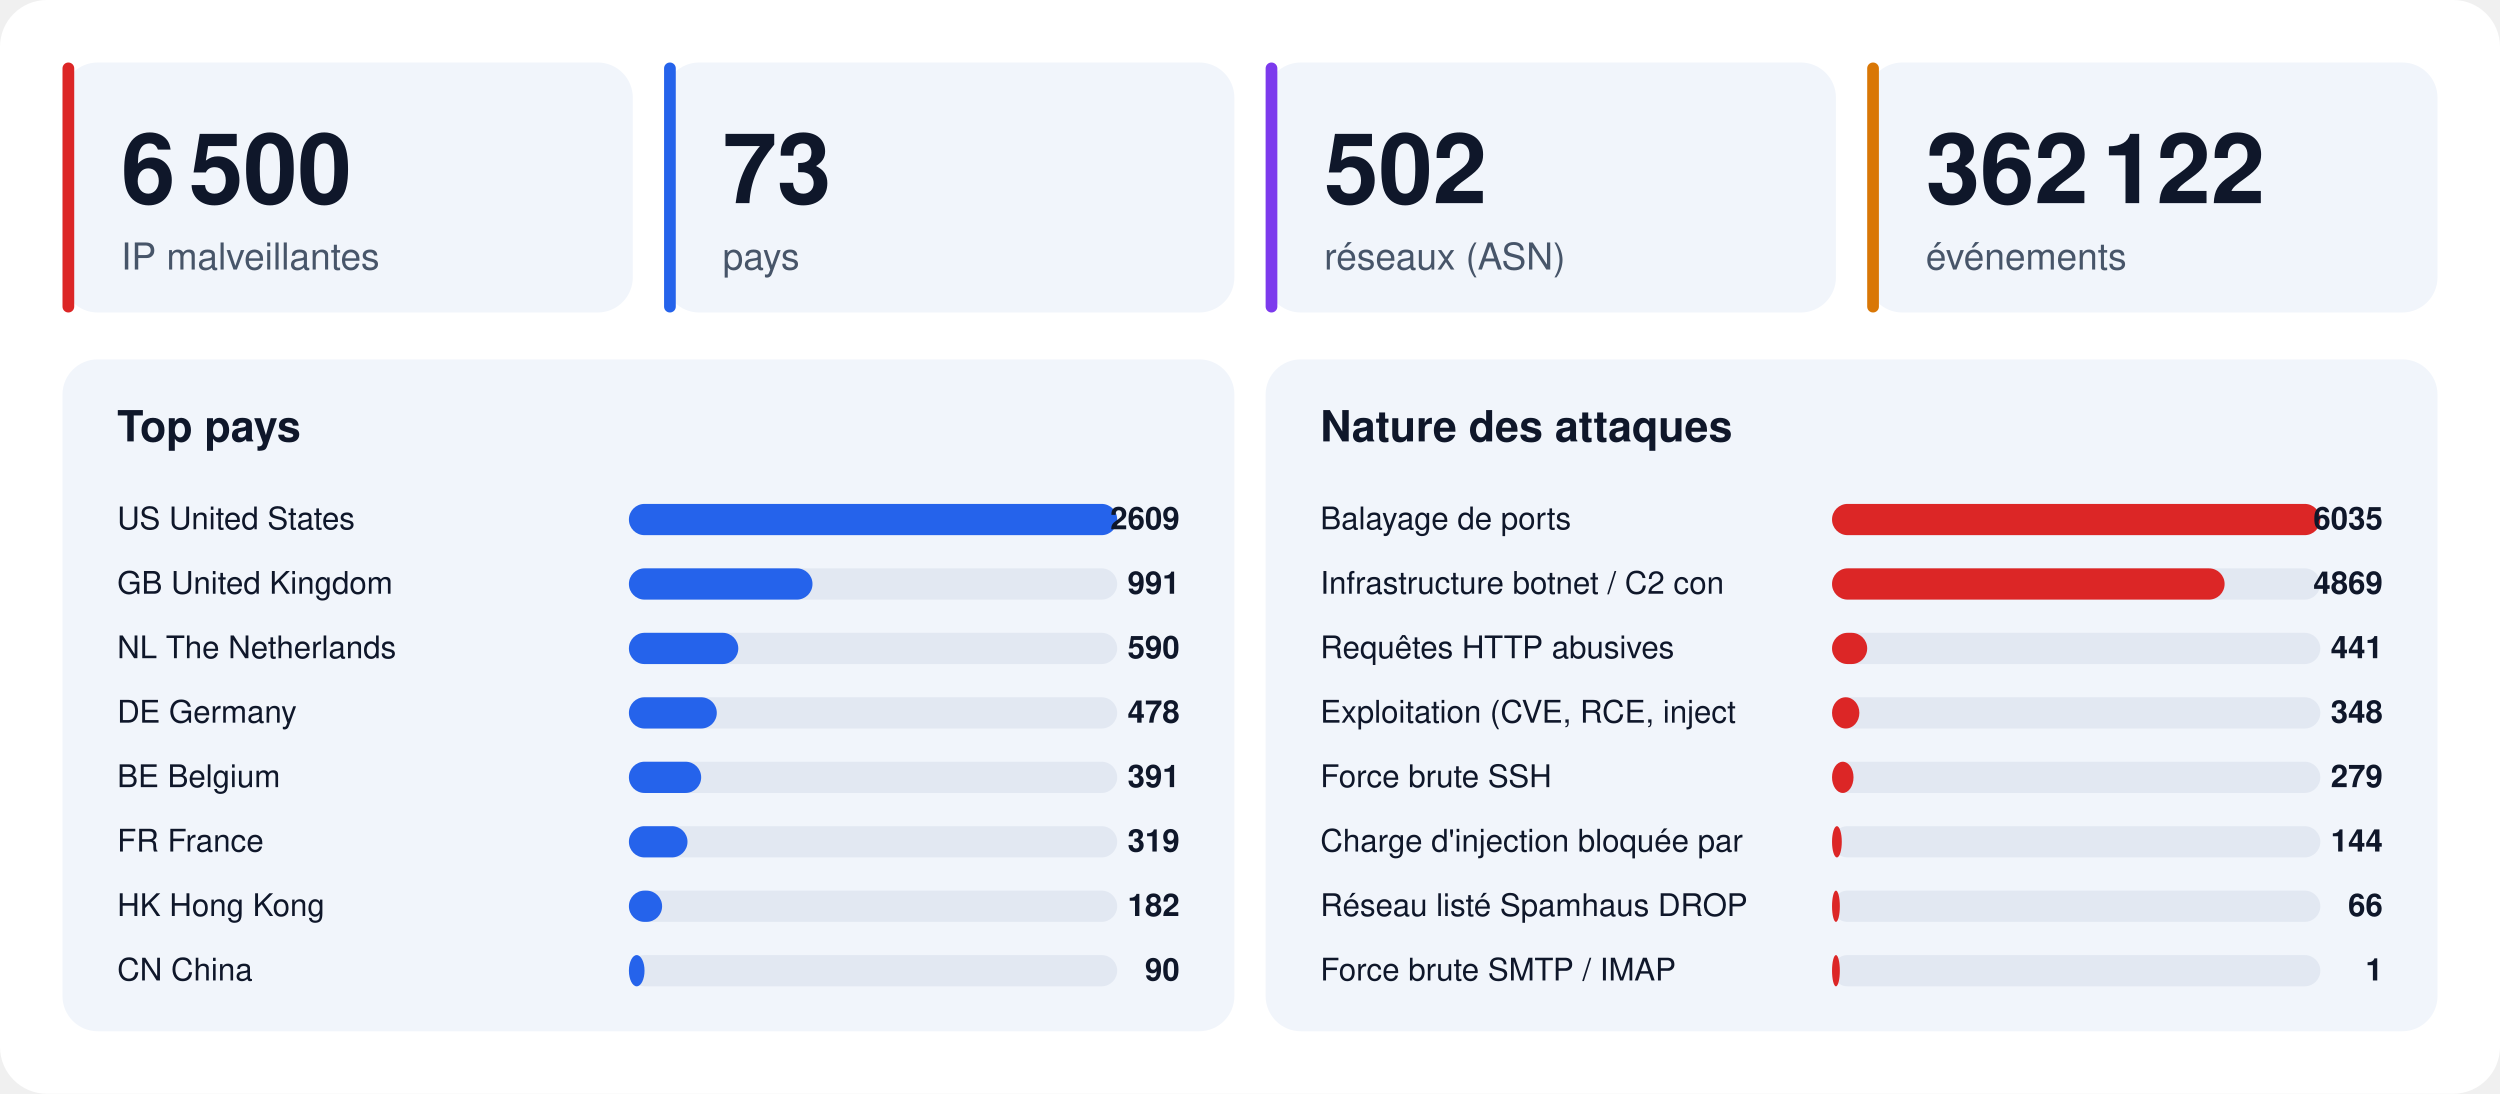
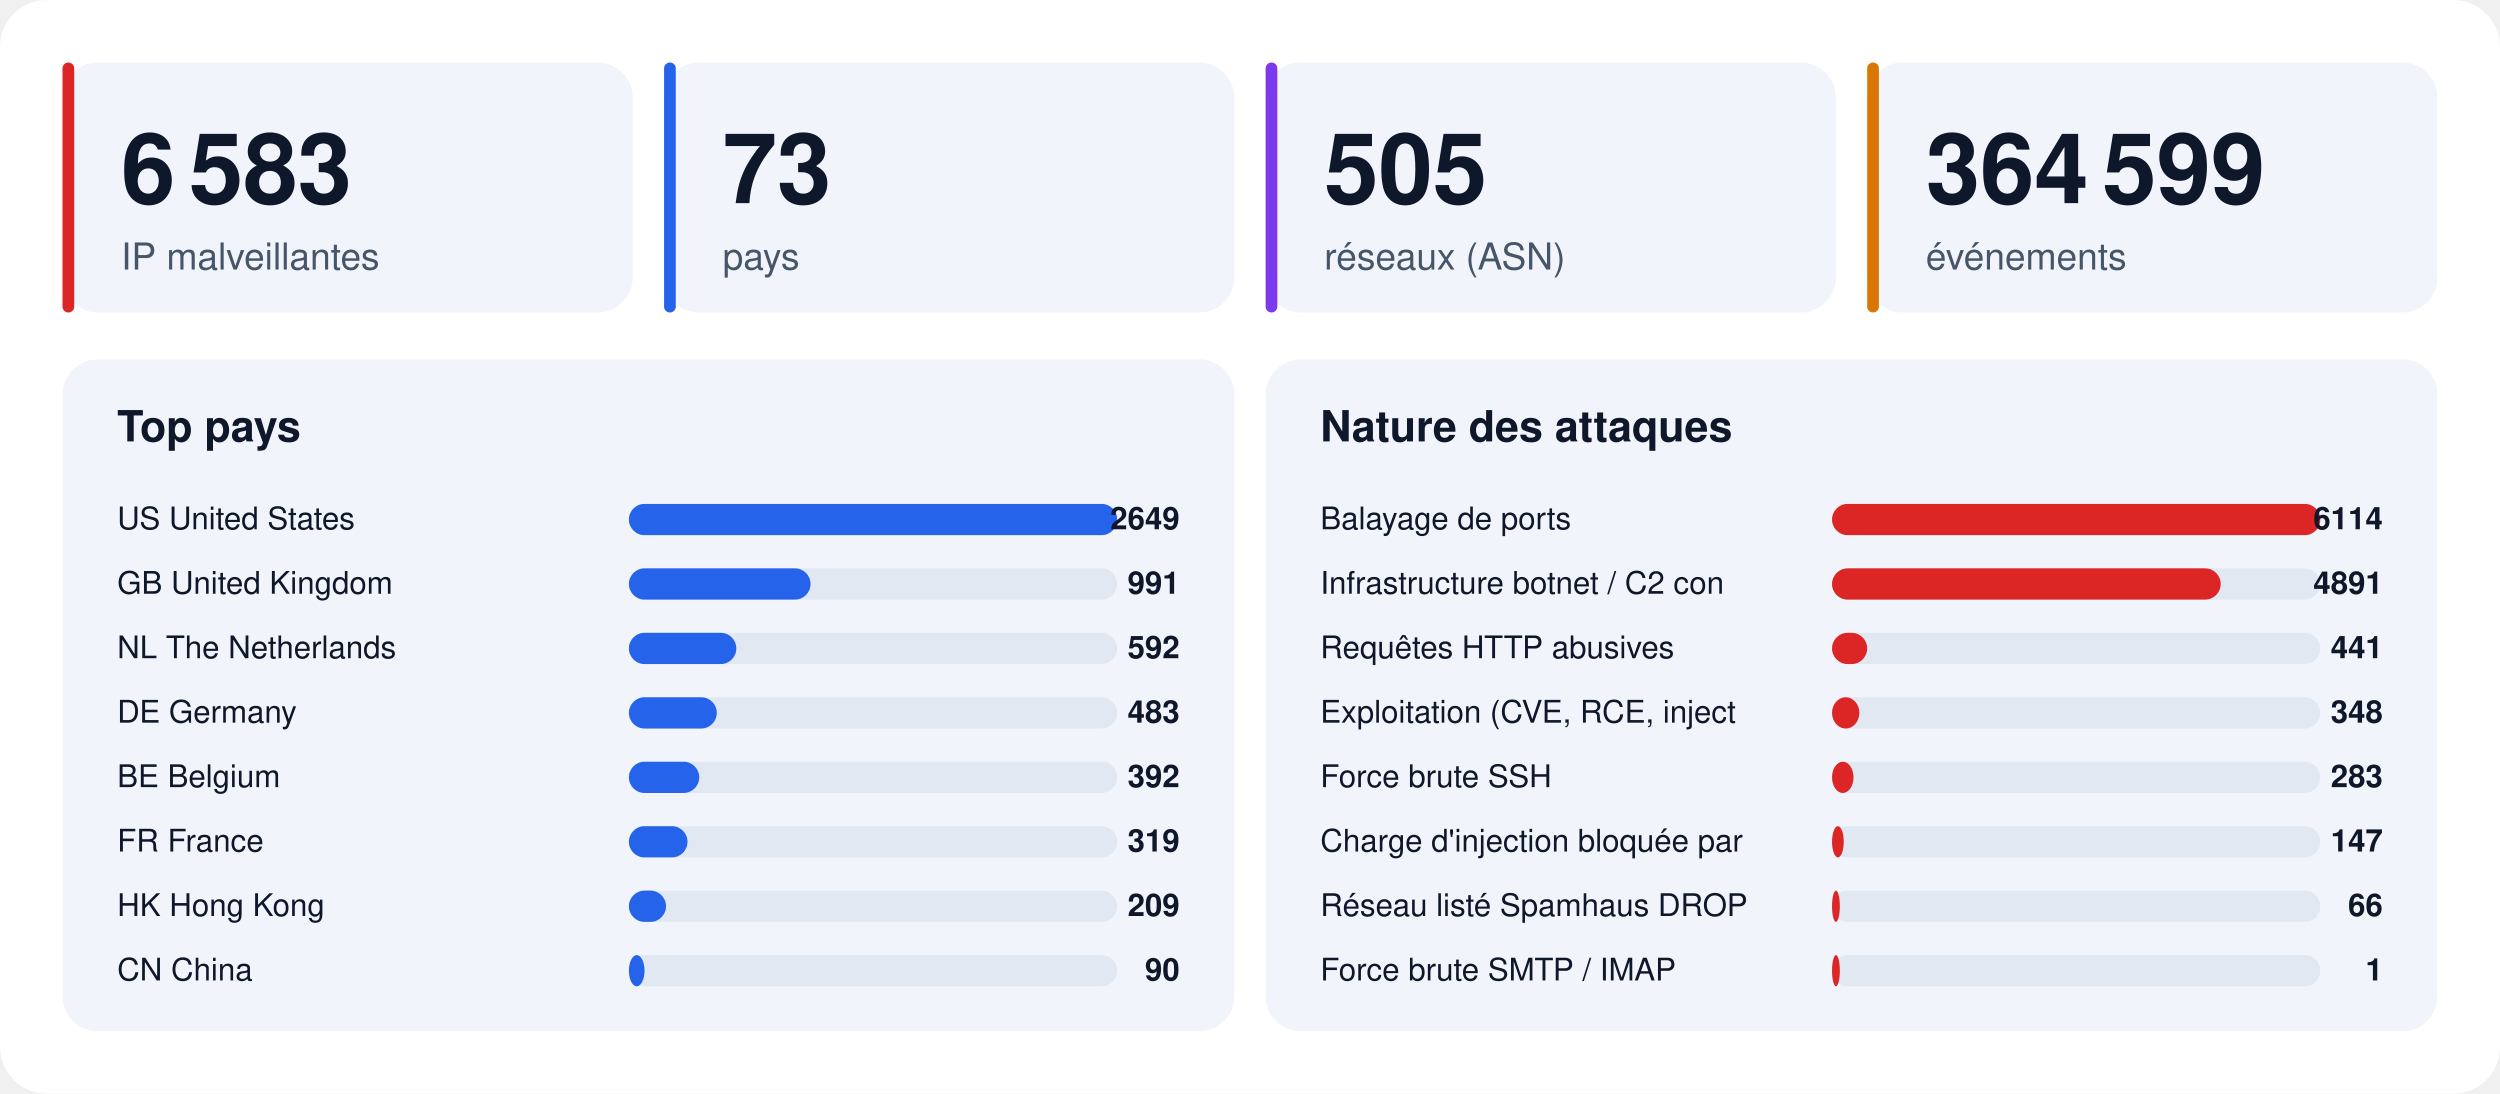
<svg xmlns="http://www.w3.org/2000/svg" width="1280" height="560" viewBox="0 0 1280 560" font-family="-apple-system,BlinkMacSystemFont,'Segoe UI',Helvetica,Arial,sans-serif">
  <rect width="1280" height="560" rx="24" fill="#ffffff" />
  <rect x="32" y="32" width="292" height="128" rx="18" fill="#f1f5fb" />
  <rect x="32" y="32" width="6" height="128" rx="3" fill="#dc2626" />
-   <text x="62" y="104" font-size="50" font-weight="800" fill="#0f172a">6 500</text>
+   <text x="62" y="104" font-size="50" font-weight="800" fill="#0f172a">6 583</text>
  <text x="62" y="138" font-size="19" fill="#475569">IP malveillantes</text>
  <rect x="340" y="32" width="292" height="128" rx="18" fill="#f1f5fb" />
  <rect x="340" y="32" width="6" height="128" rx="3" fill="#2563eb" />
  <text x="370" y="104" font-size="50" font-weight="800" fill="#0f172a">73</text>
  <text x="370" y="138" font-size="19" fill="#475569">pays</text>
  <rect x="648" y="32" width="292" height="128" rx="18" fill="#f1f5fb" />
  <rect x="648" y="32" width="6" height="128" rx="3" fill="#7c3aed" />
-   <text x="678" y="104" font-size="50" font-weight="800" fill="#0f172a">502</text>
+   <text x="678" y="104" font-size="50" font-weight="800" fill="#0f172a">505</text>
  <text x="678" y="138" font-size="19" fill="#475569">réseaux (ASN)</text>
  <rect x="956" y="32" width="292" height="128" rx="18" fill="#f1f5fb" />
  <rect x="956" y="32" width="6" height="128" rx="3" fill="#d97706" />
-   <text x="986" y="104" font-size="50" font-weight="800" fill="#0f172a">362 122</text>
+   <text x="986" y="104" font-size="50" font-weight="800" fill="#0f172a">364 599</text>
  <text x="986" y="138" font-size="19" fill="#475569">événements</text>
  <rect x="32" y="184" width="600" height="344" rx="18" fill="#f1f5fb" />
  <text x="60" y="226" font-size="22" font-weight="700" fill="#0f172a">Top pays</text>
  <text x="60" y="271" font-size="16" fill="#0f172a">US  United States</text>
  <rect x="322" y="258" width="250" height="16" rx="8" fill="#e2e8f2" />
  <rect x="322" y="258" width="250" height="16" rx="8" fill="#2563eb" />
-   <text x="604" y="271" font-size="16" font-weight="700" text-anchor="end" fill="#0f172a">2609</text>
+   <text x="604" y="271" font-size="16" font-weight="700" text-anchor="end" fill="#0f172a">2649</text>
  <text x="60" y="304" font-size="16" fill="#0f172a">GB  United Kingdom</text>
  <rect x="322" y="291" width="250" height="16" rx="8" fill="#e2e8f2" />
-   <rect x="322" y="291" width="94" height="16" rx="8" fill="#2563eb" />
+   <rect x="322" y="291" width="93" height="16" rx="8" fill="#2563eb" />
  <text x="604" y="304" font-size="16" font-weight="700" text-anchor="end" fill="#0f172a">991</text>
  <text x="60" y="337" font-size="16" fill="#0f172a">NL  The Netherlands</text>
  <rect x="322" y="324" width="250" height="16" rx="8" fill="#e2e8f2" />
-   <rect x="322" y="324" width="56" height="16" rx="8" fill="#2563eb" />
-   <text x="604" y="337" font-size="16" font-weight="700" text-anchor="end" fill="#0f172a">590</text>
+   <rect x="322" y="324" width="55" height="16" rx="8" fill="#2563eb" />
+   <text x="604" y="337" font-size="16" font-weight="700" text-anchor="end" fill="#0f172a">592</text>
  <text x="60" y="370" font-size="16" fill="#0f172a">DE  Germany</text>
  <rect x="322" y="357" width="250" height="16" rx="8" fill="#e2e8f2" />
  <rect x="322" y="357" width="45" height="16" rx="8" fill="#2563eb" />
-   <text x="604" y="370" font-size="16" font-weight="700" text-anchor="end" fill="#0f172a">478</text>
+   <text x="604" y="370" font-size="16" font-weight="700" text-anchor="end" fill="#0f172a">483</text>
  <text x="60" y="403" font-size="16" fill="#0f172a">BE  Belgium</text>
  <rect x="322" y="390" width="250" height="16" rx="8" fill="#e2e8f2" />
-   <rect x="322" y="390" width="37" height="16" rx="8" fill="#2563eb" />
-   <text x="604" y="403" font-size="16" font-weight="700" text-anchor="end" fill="#0f172a">391</text>
+   <rect x="322" y="390" width="36" height="16" rx="8" fill="#2563eb" />
+   <text x="604" y="403" font-size="16" font-weight="700" text-anchor="end" fill="#0f172a">392</text>
  <text x="60" y="436" font-size="16" fill="#0f172a">FR  France</text>
  <rect x="322" y="423" width="250" height="16" rx="8" fill="#e2e8f2" />
  <rect x="322" y="423" width="30" height="16" rx="8" fill="#2563eb" />
  <text x="604" y="436" font-size="16" font-weight="700" text-anchor="end" fill="#0f172a">319</text>
  <text x="60" y="469" font-size="16" fill="#0f172a">HK  Hong Kong</text>
  <rect x="322" y="456" width="250" height="16" rx="8" fill="#e2e8f2" />
-   <rect x="322" y="456" width="17" height="16" rx="8" fill="#2563eb" />
-   <text x="604" y="469" font-size="16" font-weight="700" text-anchor="end" fill="#0f172a">182</text>
+   <rect x="322" y="456" width="19" height="16" rx="8" fill="#2563eb" />
+   <text x="604" y="469" font-size="16" font-weight="700" text-anchor="end" fill="#0f172a">209</text>
  <text x="60" y="502" font-size="16" fill="#0f172a">CN  China</text>
  <rect x="322" y="489" width="250" height="16" rx="8" fill="#e2e8f2" />
  <rect x="322" y="489" width="8" height="16" rx="8" fill="#2563eb" />
  <text x="604" y="502" font-size="16" font-weight="700" text-anchor="end" fill="#0f172a">90</text>
  <rect x="648" y="184" width="600" height="344" rx="18" fill="#f1f5fb" />
  <text x="676" y="226" font-size="22" font-weight="700" fill="#0f172a">Nature des attaques</text>
  <text x="676" y="271" font-size="16" fill="#0f172a">Balayage de ports</text>
  <rect x="938" y="258" width="250" height="16" rx="8" fill="#e2e8f2" />
  <rect x="938" y="258" width="250" height="16" rx="8" fill="#dc2626" />
-   <text x="1220" y="271" font-size="16" font-weight="700" text-anchor="end" fill="#0f172a">6035</text>
+   <text x="1220" y="271" font-size="16" font-weight="700" text-anchor="end" fill="#0f172a">6114</text>
  <text x="676" y="304" font-size="16" fill="#0f172a">Infrastructure botnet / C2 con</text>
  <rect x="938" y="291" width="250" height="16" rx="8" fill="#e2e8f2" />
-   <rect x="938" y="291" width="201" height="16" rx="8" fill="#dc2626" />
-   <text x="1220" y="304" font-size="16" font-weight="700" text-anchor="end" fill="#0f172a">4869</text>
+   <rect x="938" y="291" width="199" height="16" rx="8" fill="#dc2626" />
+   <text x="1220" y="304" font-size="16" font-weight="700" text-anchor="end" fill="#0f172a">4891</text>
  <text x="676" y="337" font-size="16" fill="#0f172a">Requêtes HTTP abusives</text>
  <rect x="938" y="324" width="250" height="16" rx="8" fill="#e2e8f2" />
  <rect x="938" y="324" width="18" height="16" rx="8" fill="#dc2626" />
  <text x="1220" y="337" font-size="16" font-weight="700" text-anchor="end" fill="#0f172a">441</text>
  <text x="676" y="370" font-size="16" fill="#0f172a">Exploitation (CVE, RCE, inject</text>
  <rect x="938" y="357" width="250" height="16" rx="8" fill="#e2e8f2" />
  <rect x="938" y="357" width="14" height="16" rx="8" fill="#dc2626" />
  <text x="1220" y="370" font-size="16" font-weight="700" text-anchor="end" fill="#0f172a">348</text>
  <text x="676" y="403" font-size="16" fill="#0f172a">Force brute SSH</text>
  <rect x="938" y="390" width="250" height="16" rx="8" fill="#e2e8f2" />
  <rect x="938" y="390" width="11" height="16" rx="8" fill="#dc2626" />
-   <text x="1220" y="403" font-size="16" font-weight="700" text-anchor="end" fill="#0f172a">279</text>
+   <text x="1220" y="403" font-size="16" font-weight="700" text-anchor="end" fill="#0f172a">283</text>
  <text x="676" y="436" font-size="16" fill="#0f172a">Charge d'injection bloquée par</text>
  <rect x="938" y="423" width="250" height="16" rx="8" fill="#e2e8f2" />
-   <rect x="938" y="423" width="5" height="16" rx="8" fill="#dc2626" />
-   <text x="1220" y="436" font-size="16" font-weight="700" text-anchor="end" fill="#0f172a">144</text>
+   <rect x="938" y="423" width="6" height="16" rx="8" fill="#dc2626" />
+   <text x="1220" y="436" font-size="16" font-weight="700" text-anchor="end" fill="#0f172a">147</text>
  <text x="676" y="469" font-size="16" fill="#0f172a">Réseau listé Spamhaus DROP</text>
  <rect x="938" y="456" width="250" height="16" rx="8" fill="#e2e8f2" />
  <rect x="938" y="456" width="4" height="16" rx="8" fill="#dc2626" />
  <text x="1220" y="469" font-size="16" font-weight="700" text-anchor="end" fill="#0f172a">66</text>
  <text x="676" y="502" font-size="16" fill="#0f172a">Force brute SMTP / IMAP</text>
  <rect x="938" y="489" width="250" height="16" rx="8" fill="#e2e8f2" />
  <rect x="938" y="489" width="4" height="16" rx="8" fill="#dc2626" />
  <text x="1220" y="502" font-size="16" font-weight="700" text-anchor="end" fill="#0f172a">1</text>
</svg>
